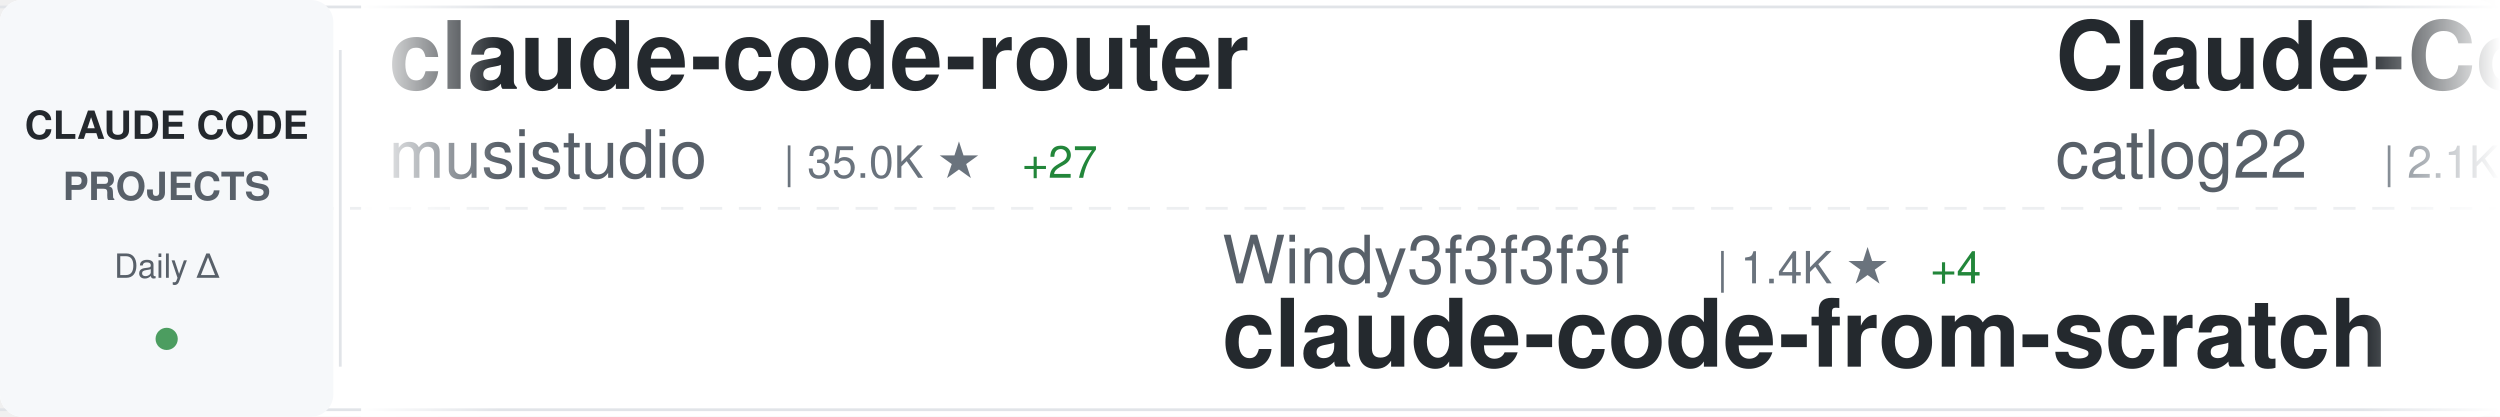
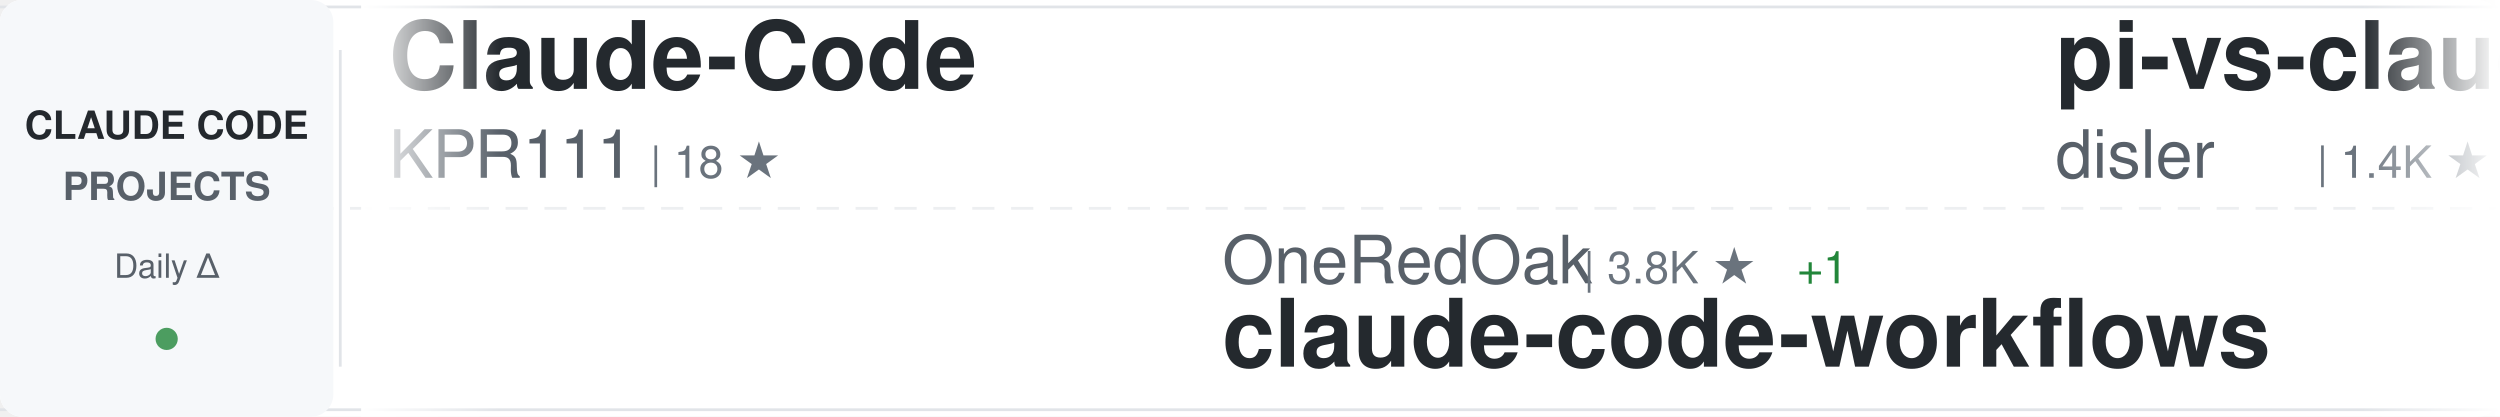
<svg xmlns="http://www.w3.org/2000/svg" width="900" height="150">
  <defs>
    <linearGradient id="awesomeLeftFade" x1="0%" y1="0%" x2="100%" y2="0%">
      <stop offset="0%" style="stop-color:#ffffff;stop-opacity:1" />
      <stop offset="100%" style="stop-color:#ffffff;stop-opacity:0" />
    </linearGradient>
    <linearGradient id="awesomeRightFade" x1="0%" y1="0%" x2="100%" y2="0%">
      <stop offset="0%" style="stop-color:#ffffff;stop-opacity:0" />
      <stop offset="100%" style="stop-color:#ffffff;stop-opacity:1" />
    </linearGradient>
  </defs>
  <rect width="900" height="150" fill="#ffffff" rx="8" />
  <rect x="0" y="2" width="900" height="1" fill="#e1e4e8" />
  <rect x="0" y="147" width="900" height="1" fill="#e1e4e8" />
  <line x1="0" y1="75" x2="900" y2="75" stroke="#e1e4e8" stroke-width="1" stroke-dasharray="8 6" opacity="0.6" />
  <rect x="0" y="0" width="120" height="150" fill="#f6f8fa" rx="8" />
  <text x="60" y="50" font-family="-apple-system, BlinkMacSystemFont, 'Segoe UI', Helvetica, Arial, sans-serif" font-size="14" font-weight="600" fill="#24292e" text-anchor="middle">CLAUDE CODE</text>
  <text x="60" y="72" font-family="-apple-system, BlinkMacSystemFont, 'Segoe UI', Helvetica, Arial, sans-serif" font-size="14" font-weight="600" fill="#586069" text-anchor="middle">PROJECTS</text>
  <text x="60" y="100" font-family="-apple-system, BlinkMacSystemFont, 'Segoe UI', Helvetica, Arial, sans-serif" font-size="12" font-weight="500" fill="#586069" text-anchor="middle">Daily Δ</text>
  <circle cx="60" cy="122" r="4" fill="#22863a" opacity="0.8" />
  <rect x="122" y="18" width="1" height="114" fill="#e1e4e8" />
  <clipPath id="awesomeTickerClip">
    <rect x="130" y="0" width="770" height="150" />
  </clipPath>
  <g clip-path="url(#awesomeTickerClip)">
    <g id="awesomeTickerItems">
      <animateTransform attributeName="transform" attributeType="XML" type="translate" from="0 0" to="-3000 0" dur="54s" repeatCount="indefinite" />
      <g transform="translate(0, 0)">
-         <text x="140" y="32" font-family="-apple-system, BlinkMacSystemFont, 'Segoe UI', Helvetica, Arial, sans-serif" font-size="34" font-weight="600" fill="#24292e">claude-code-router</text>
-         <text x="140" y="64" font-family="-apple-system, BlinkMacSystemFont, 'Segoe UI', Helvetica, Arial, sans-serif" font-size="24" font-weight="400" fill="#586069">musistudio</text>
-         <text x="282" y="64" font-family="-apple-system, BlinkMacSystemFont, 'Segoe UI', Helvetica, Arial, sans-serif" font-size="16" font-weight="500" fill="#6a737d">| 35.0K ★</text>
-         <text x="368" y="64" font-family="-apple-system, BlinkMacSystemFont, 'Segoe UI', Helvetica, Arial, sans-serif" font-size="16" font-weight="500" fill="#22863a"> +27</text>
+         <text x="140" y="32" font-family="-apple-system, BlinkMacSystemFont, 'Segoe UI', Helvetica, Arial, sans-serif" font-size="34" font-weight="600" fill="#24292e">Claude-Code</text>
+         <text x="140" y="64" font-family="-apple-system, BlinkMacSystemFont, 'Segoe UI', Helvetica, Arial, sans-serif" font-size="24" font-weight="400" fill="#586069">KPR111</text>
+         <text x="234" y="64" font-family="-apple-system, BlinkMacSystemFont, 'Segoe UI', Helvetica, Arial, sans-serif" font-size="16" font-weight="500" fill="#6a737d">| 18 ★</text>
      </g>
      <g transform="translate(300, 0)">
-         <text x="140" y="102" font-family="-apple-system, BlinkMacSystemFont, 'Segoe UI', Helvetica, Arial, sans-serif" font-size="24" font-weight="400" fill="#586069">Windy3f3f3f3f</text>
-         <text x="318" y="102" font-family="-apple-system, BlinkMacSystemFont, 'Segoe UI', Helvetica, Arial, sans-serif" font-size="16" font-weight="500" fill="#6a737d">| 1.4K ★</text>
-         <text x="395" y="102" font-family="-apple-system, BlinkMacSystemFont, 'Segoe UI', Helvetica, Arial, sans-serif" font-size="16" font-weight="500" fill="#22863a"> +4</text>
-         <text x="140" y="132" font-family="-apple-system, BlinkMacSystemFont, 'Segoe UI', Helvetica, Arial, sans-serif" font-size="34" font-weight="600" fill="#24292e">claude-code-from-scratch</text>
+         <text x="140" y="102" font-family="-apple-system, BlinkMacSystemFont, 'Segoe UI', Helvetica, Arial, sans-serif" font-size="24" font-weight="400" fill="#586069">OneRedOak</text>
+         <text x="270" y="102" font-family="-apple-system, BlinkMacSystemFont, 'Segoe UI', Helvetica, Arial, sans-serif" font-size="16" font-weight="500" fill="#6a737d">| 3.8K ★</text>
+         <text x="347" y="102" font-family="-apple-system, BlinkMacSystemFont, 'Segoe UI', Helvetica, Arial, sans-serif" font-size="16" font-weight="500" fill="#22863a"> +1</text>
+         <text x="140" y="132" font-family="-apple-system, BlinkMacSystemFont, 'Segoe UI', Helvetica, Arial, sans-serif" font-size="34" font-weight="600" fill="#24292e">claude-code-workflows</text>
      </g>
      <g transform="translate(600, 0)">
-         <text x="140" y="32" font-family="-apple-system, BlinkMacSystemFont, 'Segoe UI', Helvetica, Arial, sans-serif" font-size="34" font-weight="600" fill="#24292e">Claude-Code-Workflow</text>
-         <text x="140" y="64" font-family="-apple-system, BlinkMacSystemFont, 'Segoe UI', Helvetica, Arial, sans-serif" font-size="24" font-weight="400" fill="#586069">catlog22</text>
-         <text x="258" y="64" font-family="-apple-system, BlinkMacSystemFont, 'Segoe UI', Helvetica, Arial, sans-serif" font-size="16" font-weight="500" fill="#6a737d">| 2.1K ★</text>
-         <text x="335" y="64" font-family="-apple-system, BlinkMacSystemFont, 'Segoe UI', Helvetica, Arial, sans-serif" font-size="16" font-weight="500" fill="#22863a"> +4</text>
+         <text x="140" y="32" font-family="-apple-system, BlinkMacSystemFont, 'Segoe UI', Helvetica, Arial, sans-serif" font-size="34" font-weight="600" fill="#24292e">pi-vs-claude-code</text>
+         <text x="140" y="64" font-family="-apple-system, BlinkMacSystemFont, 'Segoe UI', Helvetica, Arial, sans-serif" font-size="24" font-weight="400" fill="#586069">disler</text>
+         <text x="234" y="64" font-family="-apple-system, BlinkMacSystemFont, 'Segoe UI', Helvetica, Arial, sans-serif" font-size="16" font-weight="500" fill="#6a737d">| 1.4K ★</text>
+         <text x="311" y="64" font-family="-apple-system, BlinkMacSystemFont, 'Segoe UI', Helvetica, Arial, sans-serif" font-size="16" font-weight="500" fill="#22863a"> +3</text>
      </g>
      <g transform="translate(900, 0)">
-         <text x="140" y="102" font-family="-apple-system, BlinkMacSystemFont, 'Segoe UI', Helvetica, Arial, sans-serif" font-size="24" font-weight="400" fill="#586069">RishabhK103</text>
-         <text x="294" y="102" font-family="-apple-system, BlinkMacSystemFont, 'Segoe UI', Helvetica, Arial, sans-serif" font-size="16" font-weight="500" fill="#6a737d">| 89 ★</text>
+         <text x="140" y="102" font-family="-apple-system, BlinkMacSystemFont, 'Segoe UI', Helvetica, Arial, sans-serif" font-size="24" font-weight="400" fill="#586069">Tinkeringg-Lab</text>
+         <text x="330" y="102" font-family="-apple-system, BlinkMacSystemFont, 'Segoe UI', Helvetica, Arial, sans-serif" font-size="16" font-weight="500" fill="#6a737d">| 206 ★</text>
        <text x="140" y="132" font-family="-apple-system, BlinkMacSystemFont, 'Segoe UI', Helvetica, Arial, sans-serif" font-size="34" font-weight="600" fill="#24292e">claude-code</text>
      </g>
      <g transform="translate(1200, 0)">
-         <text x="140" y="32" font-family="-apple-system, BlinkMacSystemFont, 'Segoe UI', Helvetica, Arial, sans-serif" font-size="34" font-weight="600" fill="#24292e">claude-code-sourcemap</text>
-         <text x="140" y="64" font-family="-apple-system, BlinkMacSystemFont, 'Segoe UI', Helvetica, Arial, sans-serif" font-size="24" font-weight="400" fill="#586069">Hyper66666</text>
-         <text x="282" y="64" font-family="-apple-system, BlinkMacSystemFont, 'Segoe UI', Helvetica, Arial, sans-serif" font-size="16" font-weight="500" fill="#6a737d">| 215 ★</text>
+         <text x="140" y="32" font-family="-apple-system, BlinkMacSystemFont, 'Segoe UI', Helvetica, Arial, sans-serif" font-size="34" font-weight="600" fill="#24292e">how-claude-code-works</text>
+         <text x="140" y="64" font-family="-apple-system, BlinkMacSystemFont, 'Segoe UI', Helvetica, Arial, sans-serif" font-size="24" font-weight="400" fill="#586069">Windy3f3f3f3f</text>
+         <text x="318" y="64" font-family="-apple-system, BlinkMacSystemFont, 'Segoe UI', Helvetica, Arial, sans-serif" font-size="16" font-weight="500" fill="#6a737d">| 2.6K ★</text>
+         <text x="395" y="64" font-family="-apple-system, BlinkMacSystemFont, 'Segoe UI', Helvetica, Arial, sans-serif" font-size="16" font-weight="500" fill="#22863a"> +3</text>
      </g>
      <g transform="translate(1500, 0)">
-         <text x="140" y="102" font-family="-apple-system, BlinkMacSystemFont, 'Segoe UI', Helvetica, Arial, sans-serif" font-size="24" font-weight="400" fill="#586069">huangjia2019</text>
-         <text x="306" y="102" font-family="-apple-system, BlinkMacSystemFont, 'Segoe UI', Helvetica, Arial, sans-serif" font-size="16" font-weight="500" fill="#6a737d">| 831 ★</text>
-         <text x="374" y="102" font-family="-apple-system, BlinkMacSystemFont, 'Segoe UI', Helvetica, Arial, sans-serif" font-size="16" font-weight="500" fill="#22863a"> +2</text>
-         <text x="140" y="132" font-family="-apple-system, BlinkMacSystemFont, 'Segoe UI', Helvetica, Arial, sans-serif" font-size="34" font-weight="600" fill="#24292e">claude-code-engineering</text>
+         <text x="140" y="102" font-family="-apple-system, BlinkMacSystemFont, 'Segoe UI', Helvetica, Arial, sans-serif" font-size="24" font-weight="400" fill="#586069">777genius</text>
+         <text x="270" y="102" font-family="-apple-system, BlinkMacSystemFont, 'Segoe UI', Helvetica, Arial, sans-serif" font-size="16" font-weight="500" fill="#6a737d">| 916 ★</text>
+         <text x="338" y="102" font-family="-apple-system, BlinkMacSystemFont, 'Segoe UI', Helvetica, Arial, sans-serif" font-size="16" font-weight="500" fill="#22863a"> +1</text>
+         <text x="140" y="132" font-family="-apple-system, BlinkMacSystemFont, 'Segoe UI', Helvetica, Arial, sans-serif" font-size="34" font-weight="600" fill="#24292e">claude-code-source-code</text>
      </g>
      <g transform="translate(1800, 0)">
-         <text x="140" y="32" font-family="-apple-system, BlinkMacSystemFont, 'Segoe UI', Helvetica, Arial, sans-serif" font-size="34" font-weight="600" fill="#24292e">claude-code-spec-workflo...</text>
-         <text x="140" y="64" font-family="-apple-system, BlinkMacSystemFont, 'Segoe UI', Helvetica, Arial, sans-serif" font-size="24" font-weight="400" fill="#586069">Pimzino</text>
-         <text x="246" y="64" font-family="-apple-system, BlinkMacSystemFont, 'Segoe UI', Helvetica, Arial, sans-serif" font-size="16" font-weight="500" fill="#6a737d">| 3.8K ★</text>
-         <text x="323" y="64" font-family="-apple-system, BlinkMacSystemFont, 'Segoe UI', Helvetica, Arial, sans-serif" font-size="16" font-weight="500" fill="#22863a"> +1</text>
+         <text x="140" y="32" font-family="-apple-system, BlinkMacSystemFont, 'Segoe UI', Helvetica, Arial, sans-serif" font-size="34" font-weight="600" fill="#24292e">claude-code-local</text>
+         <text x="140" y="64" font-family="-apple-system, BlinkMacSystemFont, 'Segoe UI', Helvetica, Arial, sans-serif" font-size="24" font-weight="400" fill="#586069">nicedreamzapp</text>
+         <text x="318" y="64" font-family="-apple-system, BlinkMacSystemFont, 'Segoe UI', Helvetica, Arial, sans-serif" font-size="16" font-weight="500" fill="#6a737d">| 2.8K ★</text>
+         <text x="395" y="64" font-family="-apple-system, BlinkMacSystemFont, 'Segoe UI', Helvetica, Arial, sans-serif" font-size="16" font-weight="500" fill="#22863a"> +2</text>
      </g>
      <g transform="translate(2100, 0)">
-         <text x="140" y="102" font-family="-apple-system, BlinkMacSystemFont, 'Segoe UI', Helvetica, Arial, sans-serif" font-size="24" font-weight="400" fill="#586069">davila7</text>
-         <text x="246" y="102" font-family="-apple-system, BlinkMacSystemFont, 'Segoe UI', Helvetica, Arial, sans-serif" font-size="16" font-weight="500" fill="#6a737d">| 28.0K ★</text>
-         <text x="332" y="102" font-family="-apple-system, BlinkMacSystemFont, 'Segoe UI', Helvetica, Arial, sans-serif" font-size="16" font-weight="500" fill="#22863a"> +19</text>
-         <text x="140" y="132" font-family="-apple-system, BlinkMacSystemFont, 'Segoe UI', Helvetica, Arial, sans-serif" font-size="34" font-weight="600" fill="#24292e">claude-code-templates</text>
+         <text x="140" y="102" font-family="-apple-system, BlinkMacSystemFont, 'Segoe UI', Helvetica, Arial, sans-serif" font-size="24" font-weight="400" fill="#586069">Njengah</text>
+         <text x="246" y="102" font-family="-apple-system, BlinkMacSystemFont, 'Segoe UI', Helvetica, Arial, sans-serif" font-size="16" font-weight="500" fill="#6a737d">| 1.8K ★</text>
+         <text x="323" y="102" font-family="-apple-system, BlinkMacSystemFont, 'Segoe UI', Helvetica, Arial, sans-serif" font-size="16" font-weight="500" fill="#22863a"> +2</text>
+         <text x="140" y="132" font-family="-apple-system, BlinkMacSystemFont, 'Segoe UI', Helvetica, Arial, sans-serif" font-size="34" font-weight="600" fill="#24292e">claude-code-cheat-sheet</text>
      </g>
      <g transform="translate(2400, 0)">
-         <text x="140" y="32" font-family="-apple-system, BlinkMacSystemFont, 'Segoe UI', Helvetica, Arial, sans-serif" font-size="34" font-weight="600" fill="#24292e">claude-code-source</text>
-         <text x="140" y="64" font-family="-apple-system, BlinkMacSystemFont, 'Segoe UI', Helvetica, Arial, sans-serif" font-size="24" font-weight="400" fill="#586069">hangsman</text>
-         <text x="258" y="64" font-family="-apple-system, BlinkMacSystemFont, 'Segoe UI', Helvetica, Arial, sans-serif" font-size="16" font-weight="500" fill="#6a737d">| 785 ★</text>
+         <text x="140" y="32" font-family="-apple-system, BlinkMacSystemFont, 'Segoe UI', Helvetica, Arial, sans-serif" font-size="34" font-weight="600" fill="#24292e">Claude-Code</text>
+         <text x="140" y="64" font-family="-apple-system, BlinkMacSystemFont, 'Segoe UI', Helvetica, Arial, sans-serif" font-size="24" font-weight="400" fill="#586069">pengchengneo</text>
+         <text x="306" y="64" font-family="-apple-system, BlinkMacSystemFont, 'Segoe UI', Helvetica, Arial, sans-serif" font-size="16" font-weight="500" fill="#6a737d">| 1.5K ★</text>
+         <text x="383" y="64" font-family="-apple-system, BlinkMacSystemFont, 'Segoe UI', Helvetica, Arial, sans-serif" font-size="16" font-weight="500" fill="#22863a"> +6</text>
      </g>
      <g transform="translate(2700, 0)">
-         <text x="140" y="102" font-family="-apple-system, BlinkMacSystemFont, 'Segoe UI', Helvetica, Arial, sans-serif" font-size="24" font-weight="400" fill="#586069">fuergaosi233</text>
-         <text x="306" y="102" font-family="-apple-system, BlinkMacSystemFont, 'Segoe UI', Helvetica, Arial, sans-serif" font-size="16" font-weight="500" fill="#6a737d">| 2.7K ★</text>
-         <text x="140" y="132" font-family="-apple-system, BlinkMacSystemFont, 'Segoe UI', Helvetica, Arial, sans-serif" font-size="34" font-weight="600" fill="#24292e">claude-code-proxy</text>
+         <text x="140" y="102" font-family="-apple-system, BlinkMacSystemFont, 'Segoe UI', Helvetica, Arial, sans-serif" font-size="24" font-weight="400" fill="#586069">Chachamaru127</text>
+         <text x="318" y="102" font-family="-apple-system, BlinkMacSystemFont, 'Segoe UI', Helvetica, Arial, sans-serif" font-size="16" font-weight="500" fill="#6a737d">| 2.8K ★</text>
+         <text x="395" y="102" font-family="-apple-system, BlinkMacSystemFont, 'Segoe UI', Helvetica, Arial, sans-serif" font-size="16" font-weight="500" fill="#22863a"> +19</text>
+         <text x="140" y="132" font-family="-apple-system, BlinkMacSystemFont, 'Segoe UI', Helvetica, Arial, sans-serif" font-size="34" font-weight="600" fill="#24292e">claude-code-harness</text>
      </g>
      <g transform="translate(3000, 0)">
-         <text x="140" y="32" font-family="-apple-system, BlinkMacSystemFont, 'Segoe UI', Helvetica, Arial, sans-serif" font-size="34" font-weight="600" fill="#24292e">claude-code-router</text>
-         <text x="140" y="64" font-family="-apple-system, BlinkMacSystemFont, 'Segoe UI', Helvetica, Arial, sans-serif" font-size="24" font-weight="400" fill="#586069">musistudio</text>
-         <text x="282" y="64" font-family="-apple-system, BlinkMacSystemFont, 'Segoe UI', Helvetica, Arial, sans-serif" font-size="16" font-weight="500" fill="#6a737d">| 35.0K ★</text>
-         <text x="368" y="64" font-family="-apple-system, BlinkMacSystemFont, 'Segoe UI', Helvetica, Arial, sans-serif" font-size="16" font-weight="500" fill="#22863a"> +27</text>
+         <text x="140" y="32" font-family="-apple-system, BlinkMacSystemFont, 'Segoe UI', Helvetica, Arial, sans-serif" font-size="34" font-weight="600" fill="#24292e">Claude-Code</text>
+         <text x="140" y="64" font-family="-apple-system, BlinkMacSystemFont, 'Segoe UI', Helvetica, Arial, sans-serif" font-size="24" font-weight="400" fill="#586069">KPR111</text>
+         <text x="234" y="64" font-family="-apple-system, BlinkMacSystemFont, 'Segoe UI', Helvetica, Arial, sans-serif" font-size="16" font-weight="500" fill="#6a737d">| 18 ★</text>
      </g>
      <g transform="translate(3300, 0)">
-         <text x="140" y="102" font-family="-apple-system, BlinkMacSystemFont, 'Segoe UI', Helvetica, Arial, sans-serif" font-size="24" font-weight="400" fill="#586069">Windy3f3f3f3f</text>
-         <text x="318" y="102" font-family="-apple-system, BlinkMacSystemFont, 'Segoe UI', Helvetica, Arial, sans-serif" font-size="16" font-weight="500" fill="#6a737d">| 1.4K ★</text>
-         <text x="395" y="102" font-family="-apple-system, BlinkMacSystemFont, 'Segoe UI', Helvetica, Arial, sans-serif" font-size="16" font-weight="500" fill="#22863a"> +4</text>
-         <text x="140" y="132" font-family="-apple-system, BlinkMacSystemFont, 'Segoe UI', Helvetica, Arial, sans-serif" font-size="34" font-weight="600" fill="#24292e">claude-code-from-scratch</text>
+         <text x="140" y="102" font-family="-apple-system, BlinkMacSystemFont, 'Segoe UI', Helvetica, Arial, sans-serif" font-size="24" font-weight="400" fill="#586069">OneRedOak</text>
+         <text x="270" y="102" font-family="-apple-system, BlinkMacSystemFont, 'Segoe UI', Helvetica, Arial, sans-serif" font-size="16" font-weight="500" fill="#6a737d">| 3.8K ★</text>
+         <text x="347" y="102" font-family="-apple-system, BlinkMacSystemFont, 'Segoe UI', Helvetica, Arial, sans-serif" font-size="16" font-weight="500" fill="#22863a"> +1</text>
+         <text x="140" y="132" font-family="-apple-system, BlinkMacSystemFont, 'Segoe UI', Helvetica, Arial, sans-serif" font-size="34" font-weight="600" fill="#24292e">claude-code-workflows</text>
      </g>
      <g transform="translate(3600, 0)">
-         <text x="140" y="32" font-family="-apple-system, BlinkMacSystemFont, 'Segoe UI', Helvetica, Arial, sans-serif" font-size="34" font-weight="600" fill="#24292e">Claude-Code-Workflow</text>
-         <text x="140" y="64" font-family="-apple-system, BlinkMacSystemFont, 'Segoe UI', Helvetica, Arial, sans-serif" font-size="24" font-weight="400" fill="#586069">catlog22</text>
-         <text x="258" y="64" font-family="-apple-system, BlinkMacSystemFont, 'Segoe UI', Helvetica, Arial, sans-serif" font-size="16" font-weight="500" fill="#6a737d">| 2.1K ★</text>
-         <text x="335" y="64" font-family="-apple-system, BlinkMacSystemFont, 'Segoe UI', Helvetica, Arial, sans-serif" font-size="16" font-weight="500" fill="#22863a"> +4</text>
+         <text x="140" y="32" font-family="-apple-system, BlinkMacSystemFont, 'Segoe UI', Helvetica, Arial, sans-serif" font-size="34" font-weight="600" fill="#24292e">pi-vs-claude-code</text>
+         <text x="140" y="64" font-family="-apple-system, BlinkMacSystemFont, 'Segoe UI', Helvetica, Arial, sans-serif" font-size="24" font-weight="400" fill="#586069">disler</text>
+         <text x="234" y="64" font-family="-apple-system, BlinkMacSystemFont, 'Segoe UI', Helvetica, Arial, sans-serif" font-size="16" font-weight="500" fill="#6a737d">| 1.4K ★</text>
+         <text x="311" y="64" font-family="-apple-system, BlinkMacSystemFont, 'Segoe UI', Helvetica, Arial, sans-serif" font-size="16" font-weight="500" fill="#22863a"> +3</text>
      </g>
      <g transform="translate(3900, 0)">
-         <text x="140" y="102" font-family="-apple-system, BlinkMacSystemFont, 'Segoe UI', Helvetica, Arial, sans-serif" font-size="24" font-weight="400" fill="#586069">RishabhK103</text>
-         <text x="294" y="102" font-family="-apple-system, BlinkMacSystemFont, 'Segoe UI', Helvetica, Arial, sans-serif" font-size="16" font-weight="500" fill="#6a737d">| 89 ★</text>
+         <text x="140" y="102" font-family="-apple-system, BlinkMacSystemFont, 'Segoe UI', Helvetica, Arial, sans-serif" font-size="24" font-weight="400" fill="#586069">Tinkeringg-Lab</text>
+         <text x="330" y="102" font-family="-apple-system, BlinkMacSystemFont, 'Segoe UI', Helvetica, Arial, sans-serif" font-size="16" font-weight="500" fill="#6a737d">| 206 ★</text>
        <text x="140" y="132" font-family="-apple-system, BlinkMacSystemFont, 'Segoe UI', Helvetica, Arial, sans-serif" font-size="34" font-weight="600" fill="#24292e">claude-code</text>
      </g>
    </g>
  </g>
  <rect x="130" y="0" width="50" height="150" fill="url(#awesomeLeftFade)" />
  <rect x="850" y="0" width="50" height="150" fill="url(#awesomeRightFade)" />
</svg>
